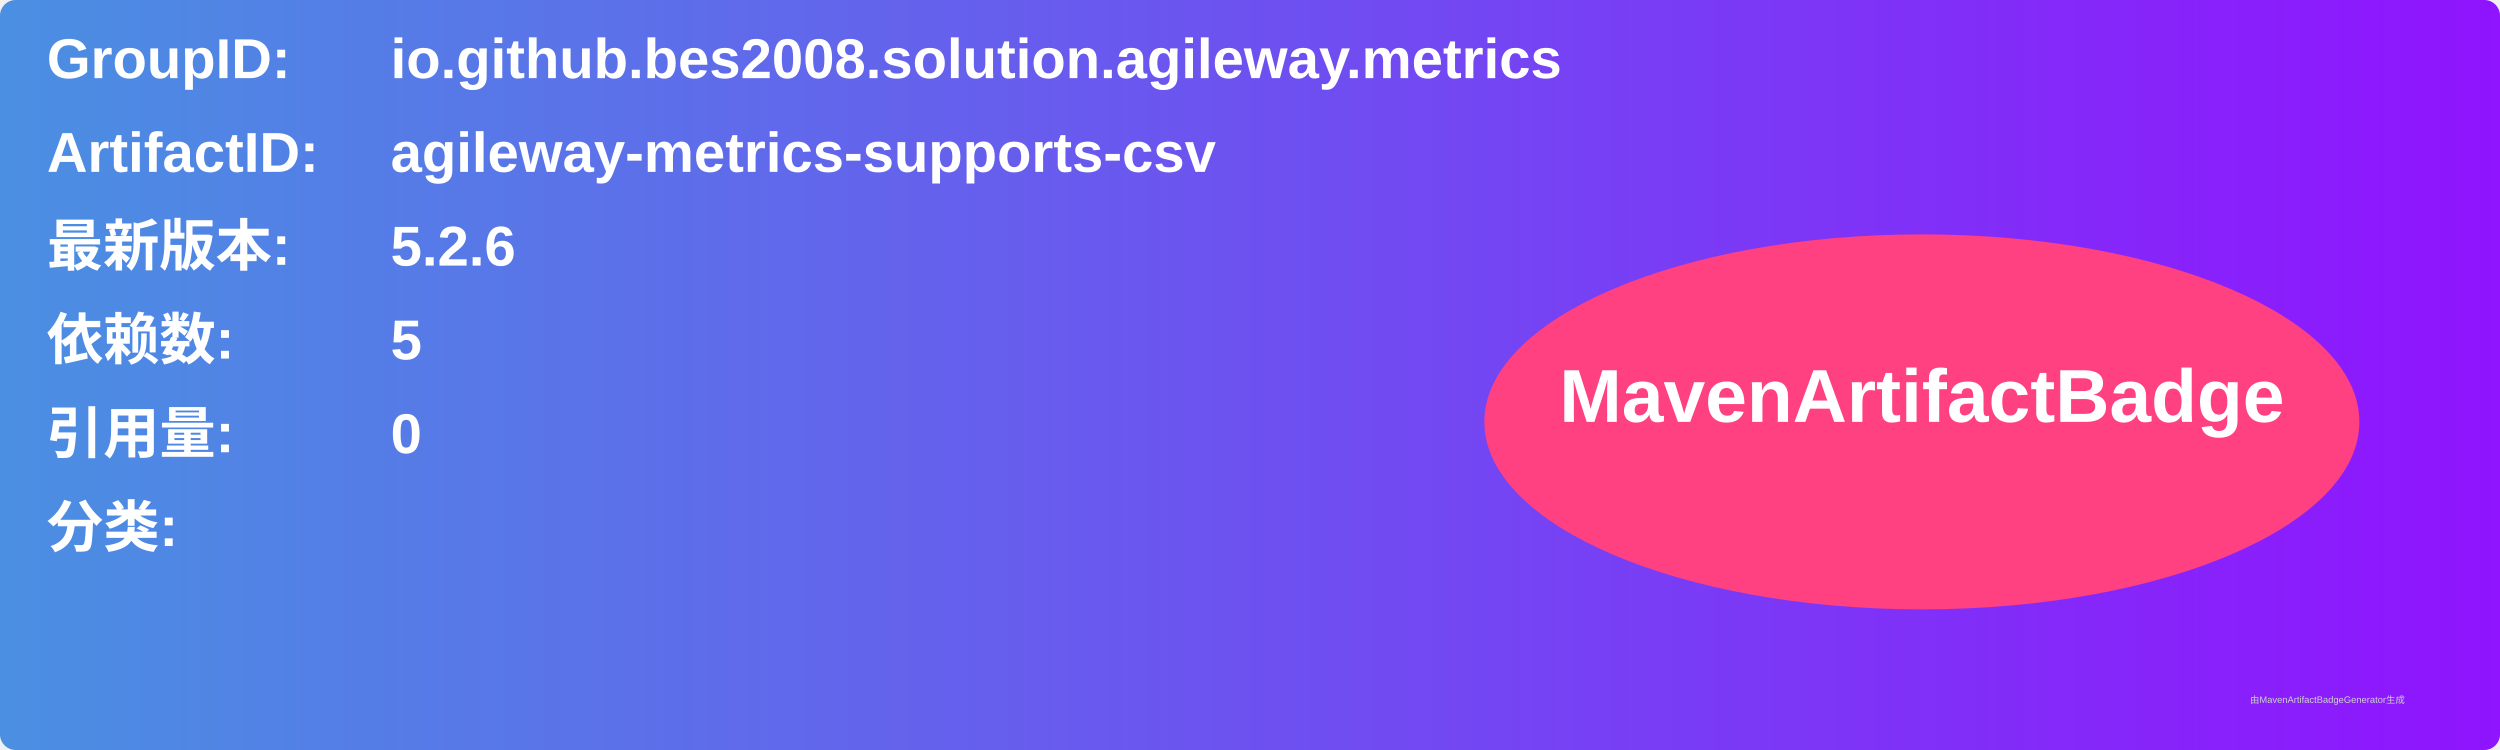
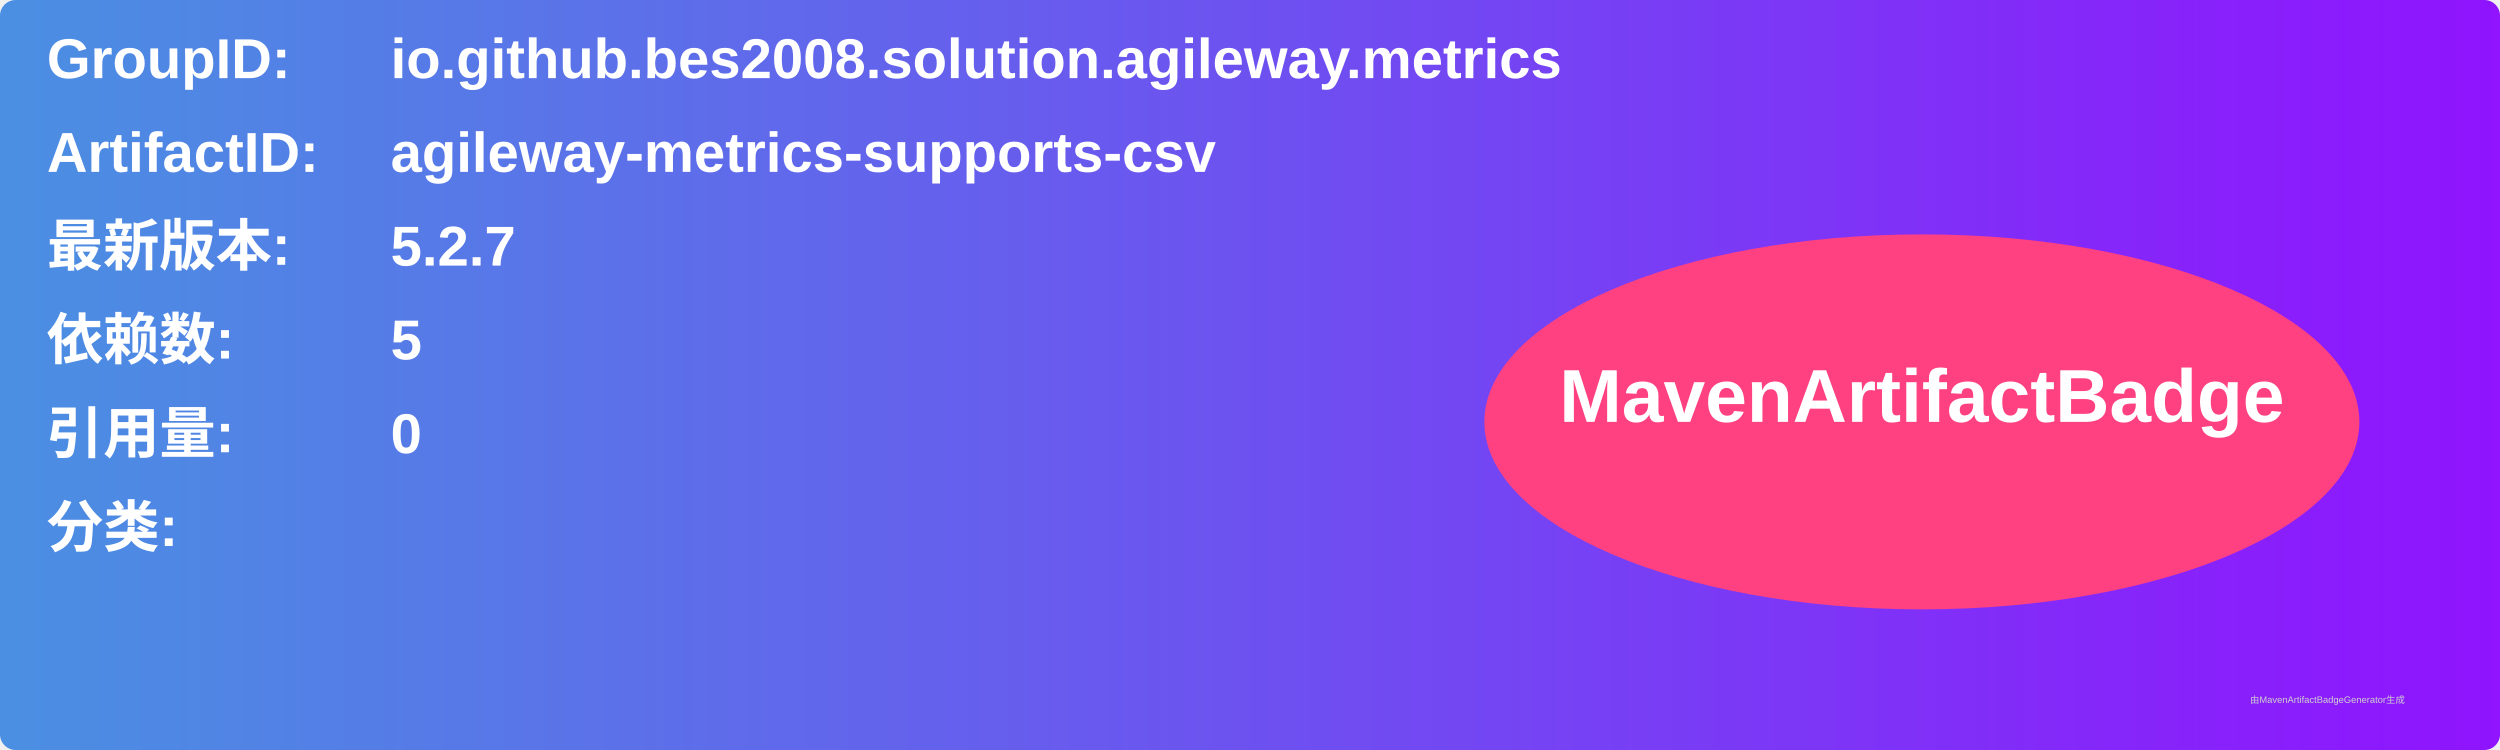
<svg xmlns="http://www.w3.org/2000/svg" width="800" height="240" viewBox="0 0 800 240">
  <linearGradient id="grad" x1="0%" y1="0%" x2="100%" y2="0%">
    <stop offset="0%" stop-color="#4a90e2" />
    <stop offset="100%" stop-color="#9013fe" />
  </linearGradient>
  <rect width="100%" height="100%" rx="5" ry="5" fill="url(#grad)" />
  <g transform="translate(15, 15)">
    <text x="0" y="10" font-family="Arial" font-size="18" fill="white" font-weight="bold" width="260">GroupID:</text>
    <text x="110" y="10" font-family="Arial" font-size="18" fill="white" font-weight="bold" width="460">io.github.bes2008.solution.agileway.metrics</text>
    <text x="0" y="40" font-family="Arial" font-size="18" fill="white" font-weight="bold" width="260">ArtifactID:</text>
    <text x="110" y="40" font-family="Arial" font-size="18" fill="white" font-weight="bold" width="460">agileway-metrics-supports-csv</text>
    <text x="0" y="70" font-family="Arial" font-size="18" fill="white" font-weight="bold">最新版本:</text>
    <text x="110" y="70" font-family="Arial" font-size="18" fill="white" font-weight="bold">
-       <tspan font-weight="bold">5.2.6</tspan>
+       <tspan font-weight="bold">5.2.7</tspan>
    </text>
    <text x="0" y="100" font-family="Arial" font-size="18" fill="white" font-weight="bold">依赖数: </text>
    <text x="110" y="100" font-family="Arial" font-size="18" fill="white">
      <tspan font-weight="bold">5</tspan>
    </text>
    <text x="0" y="130" font-family="Arial" font-size="18" fill="white" font-weight="bold">引用量: </text>
    <text x="110" y="130" font-family="Arial" font-size="18" fill="white">
      <tspan font-weight="bold">0</tspan>
    </text>
    <text x="0" y="160" font-family="Arial" font-size="18" fill="white" font-weight="bold">分类:</text>
    <text x="10" y="190" font-family="Arial" font-size="10" fill="white">
      <tspan font-weight="bold" />
    </text>
    <ellipse cx="600" cy="120" rx="140" ry="60" fill="#ff4081" />
    <text x="600" y="120" text-anchor="middle" font-family="Arial" font-size="24" fill="white" font-weight="bold">MavenArtifactBadge</text>
  </g>
  <text x="720" y="225" font-family="Arial" font-size="3" fill="#d0d0d0">由MavenArtifactBadgeGenerator生成</text>
</svg>
